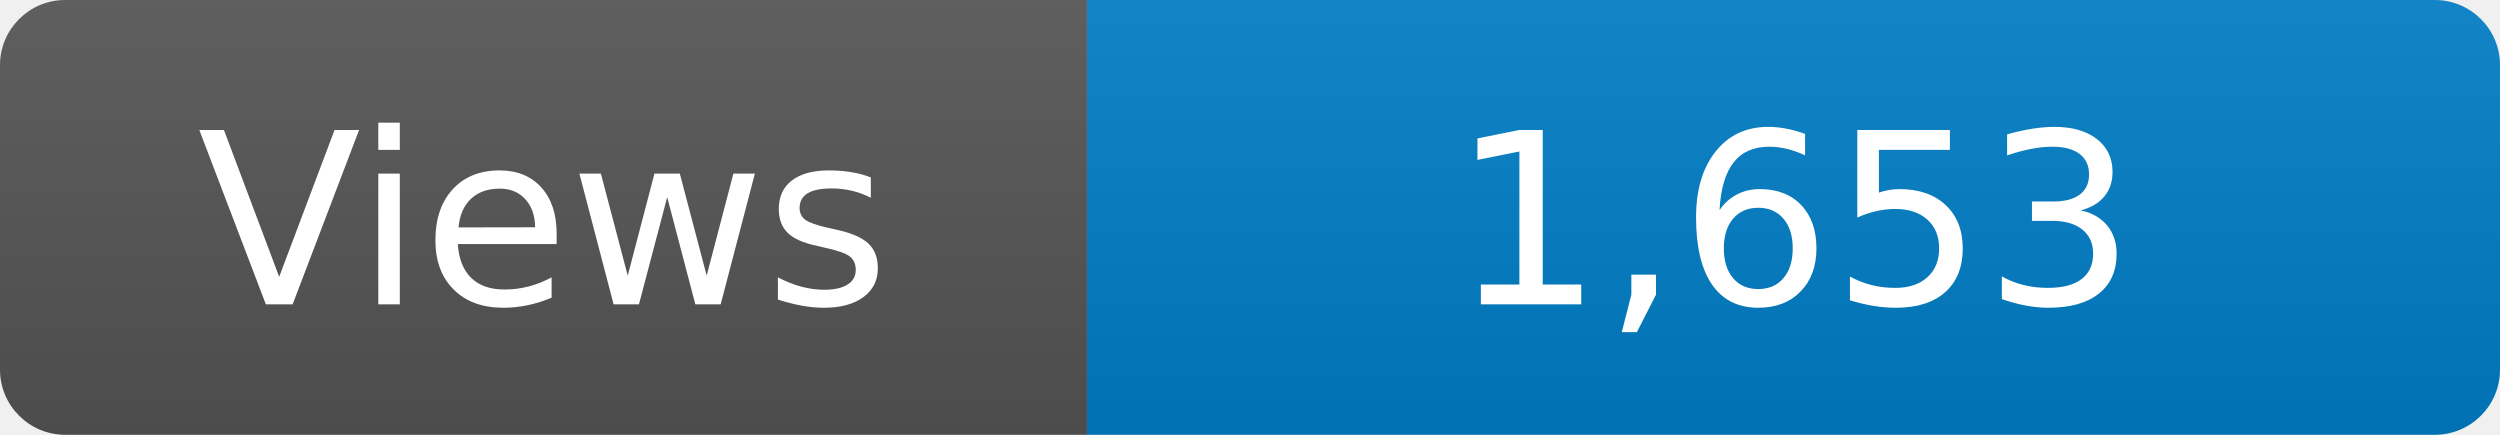
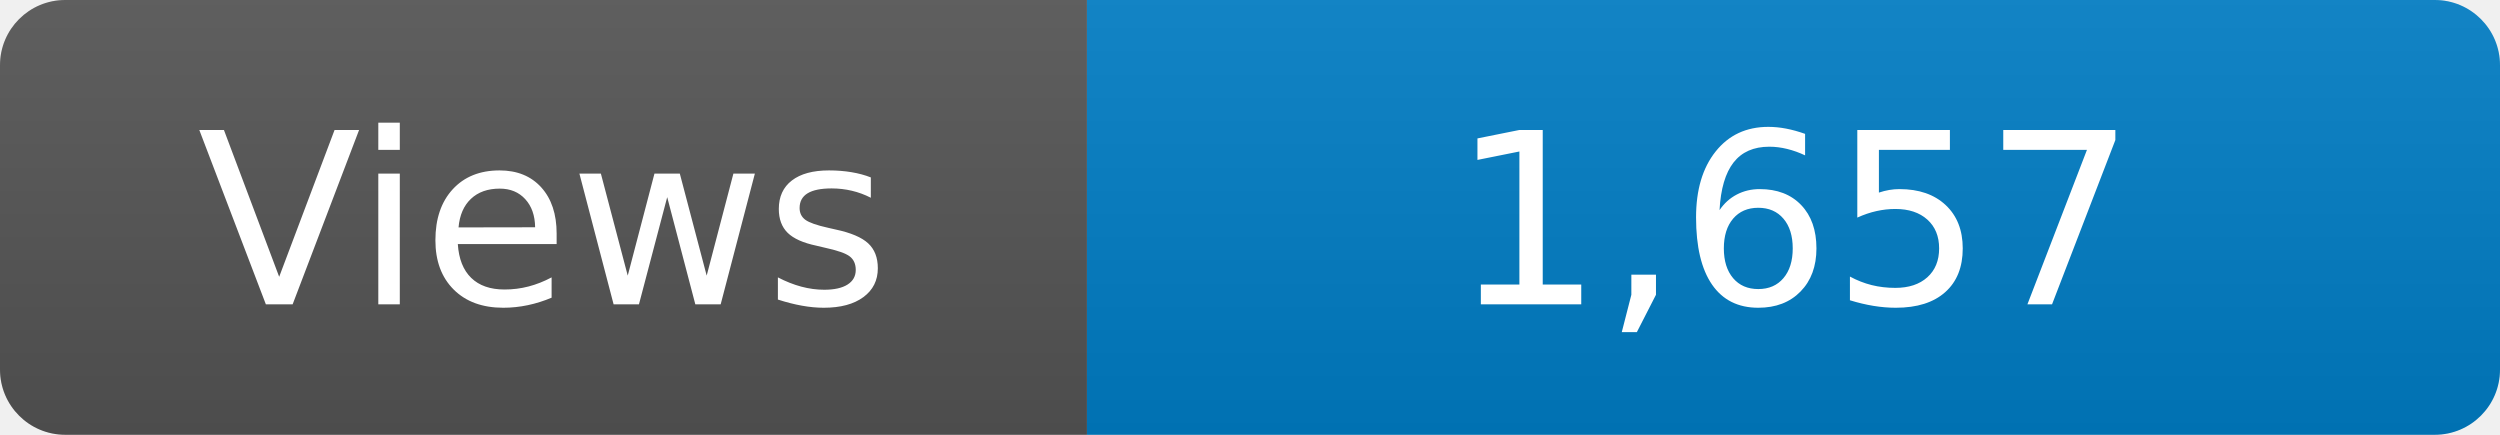
<svg xmlns="http://www.w3.org/2000/svg" width="115" height="20" role="img" aria-label="Maintained?: yes">
  <linearGradient id="s" x2="0" y2="100%">
    <stop offset="0" stop-color="#bbb" stop-opacity=".1" />
    <stop offset="1" stop-opacity=".1" />
  </linearGradient>
  <clipPath id="r">
    <rect width="115" height="20" rx="3" fill="#fff" />
  </clipPath>
  <g clip-path="url(#r)">
    <rect width="50" height="20" fill="#555" />
    <rect x="50" width="160" height="20" fill="#007ec6" />
    <rect width="115" height="20" fill="url(#s)" />
  </g>
  <g fill="#fff" text-anchor="middle" font-family="Verdana,Geneva,DejaVu Sans,sans-serif" font-size="110">
    <text x="250" y="140" transform="scale(.1)" fill="#fff">Views</text>
-     <text x="825" y="140" transform="scale(.1)" fill="#fff">1,653</text>
+     <text x="825" y="140" transform="scale(.1)" fill="#fff">1,657</text>
  </g>
</svg>
